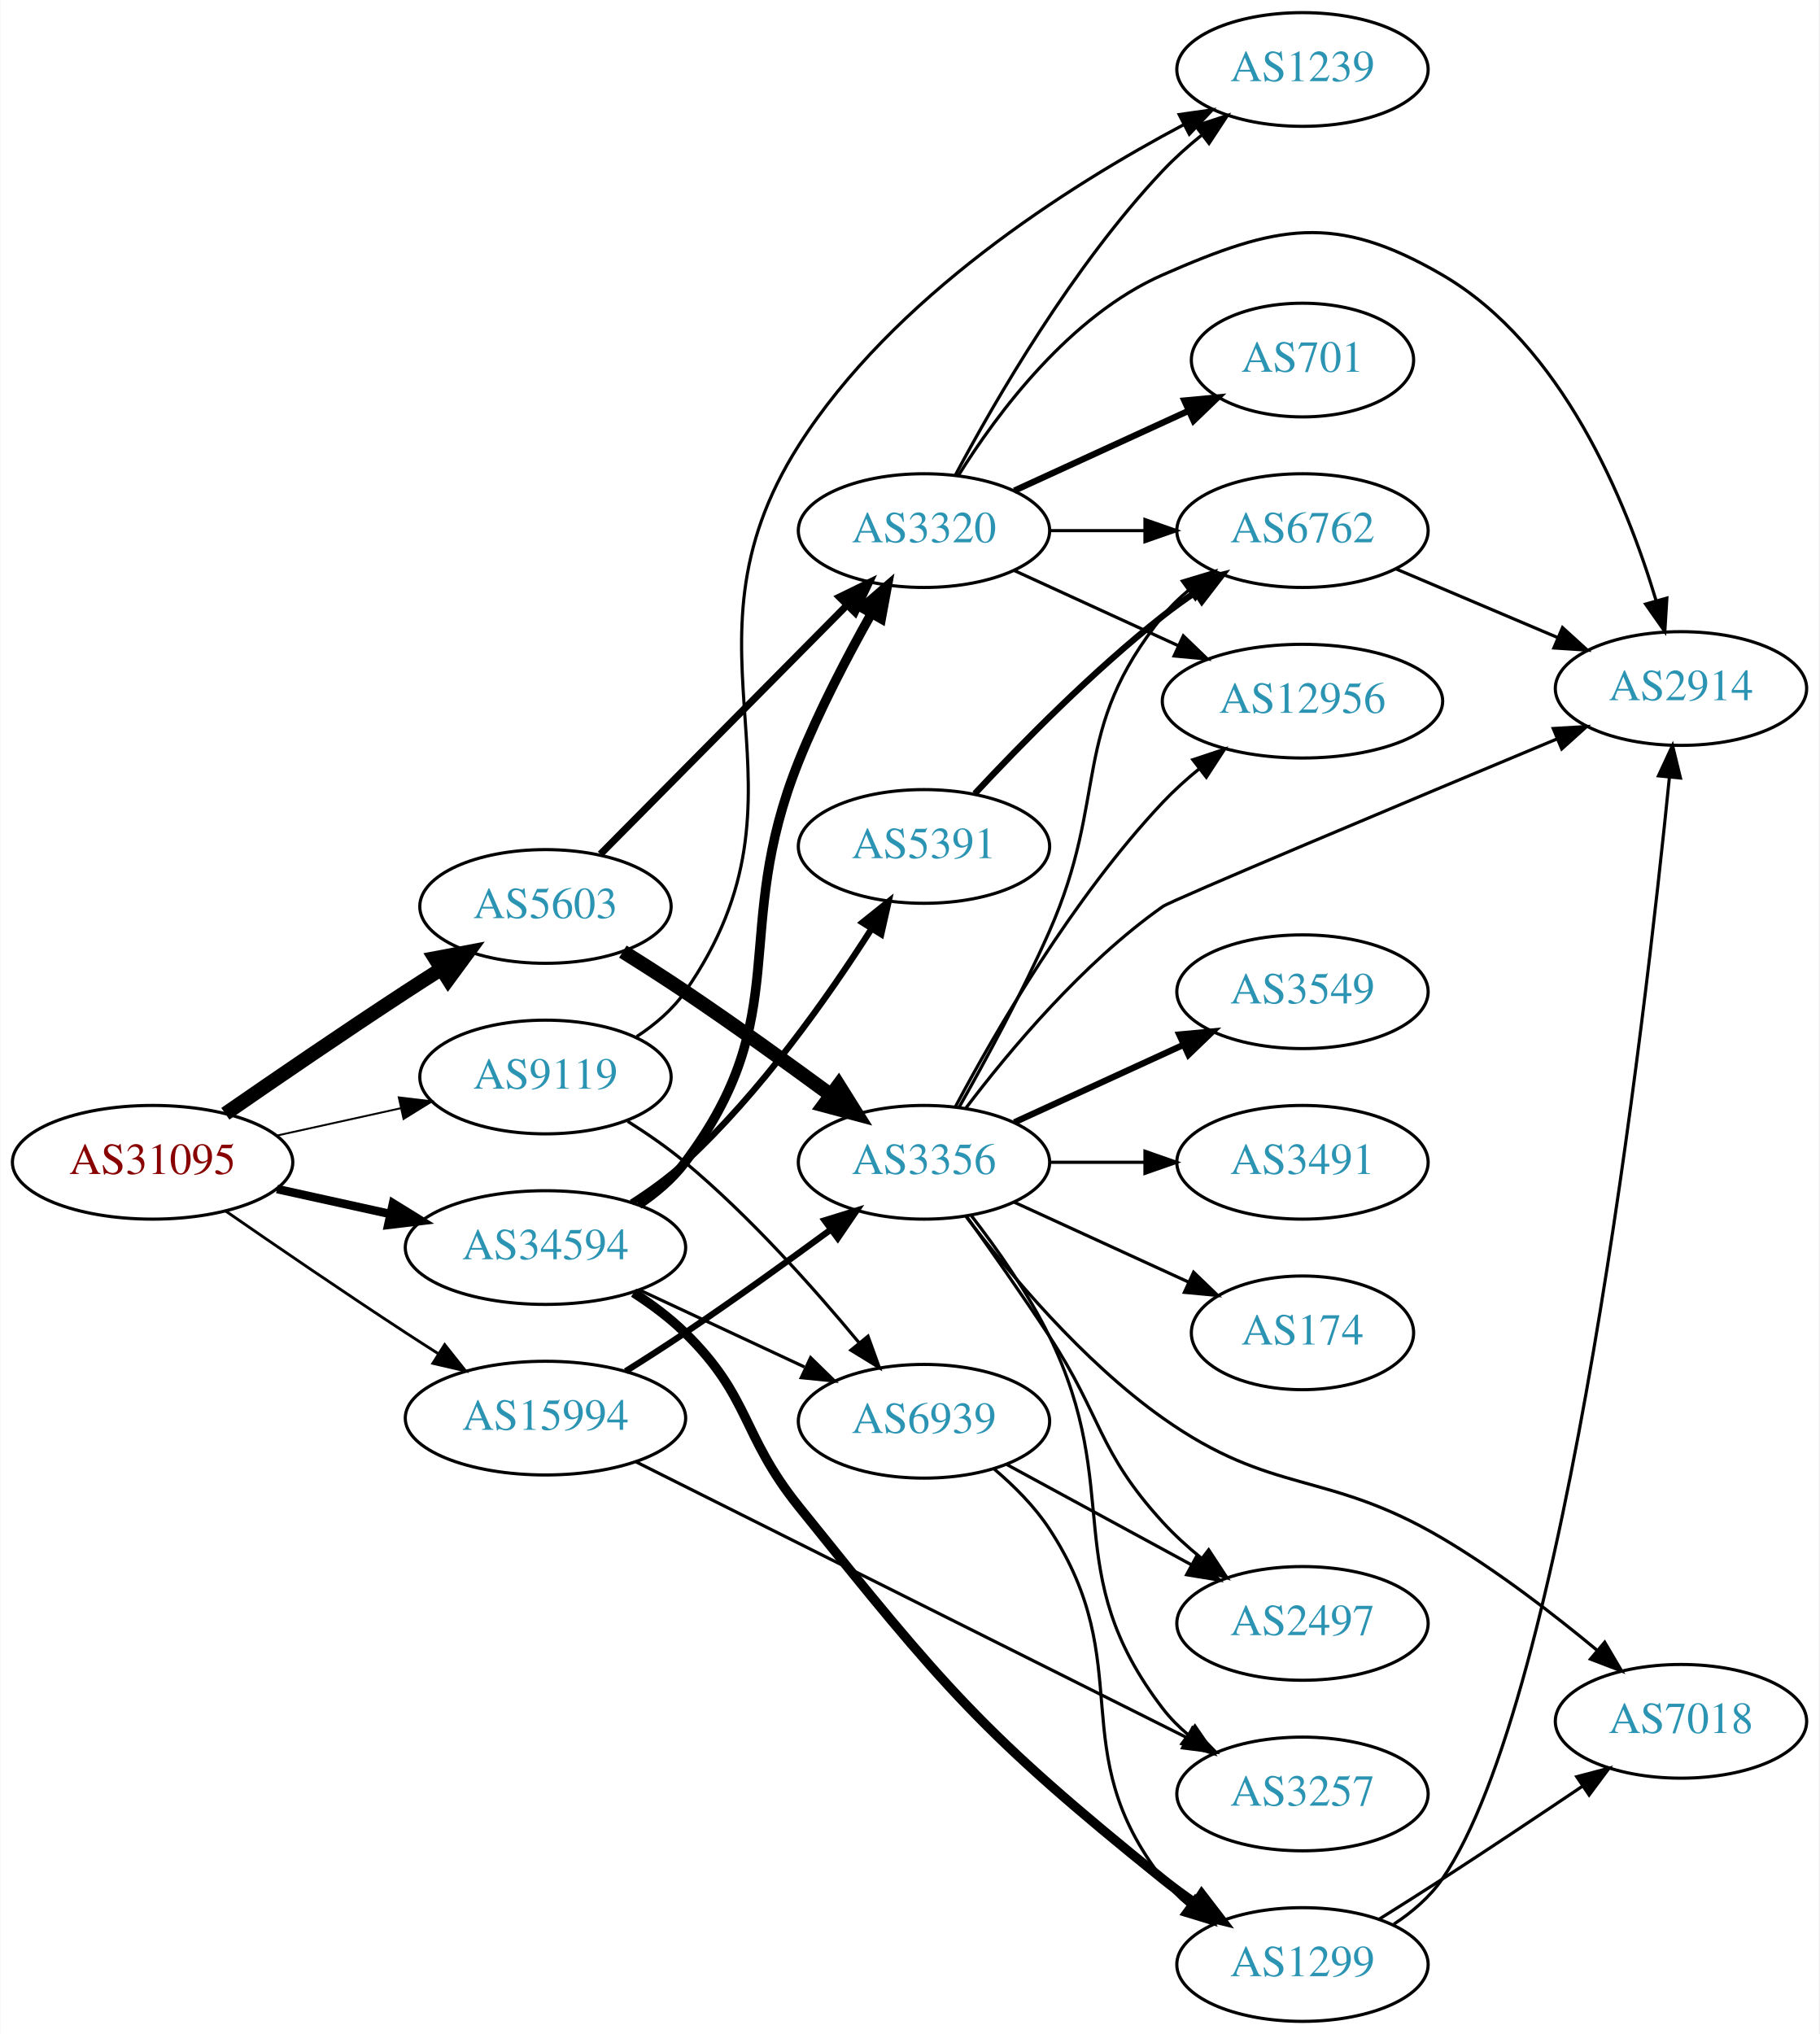
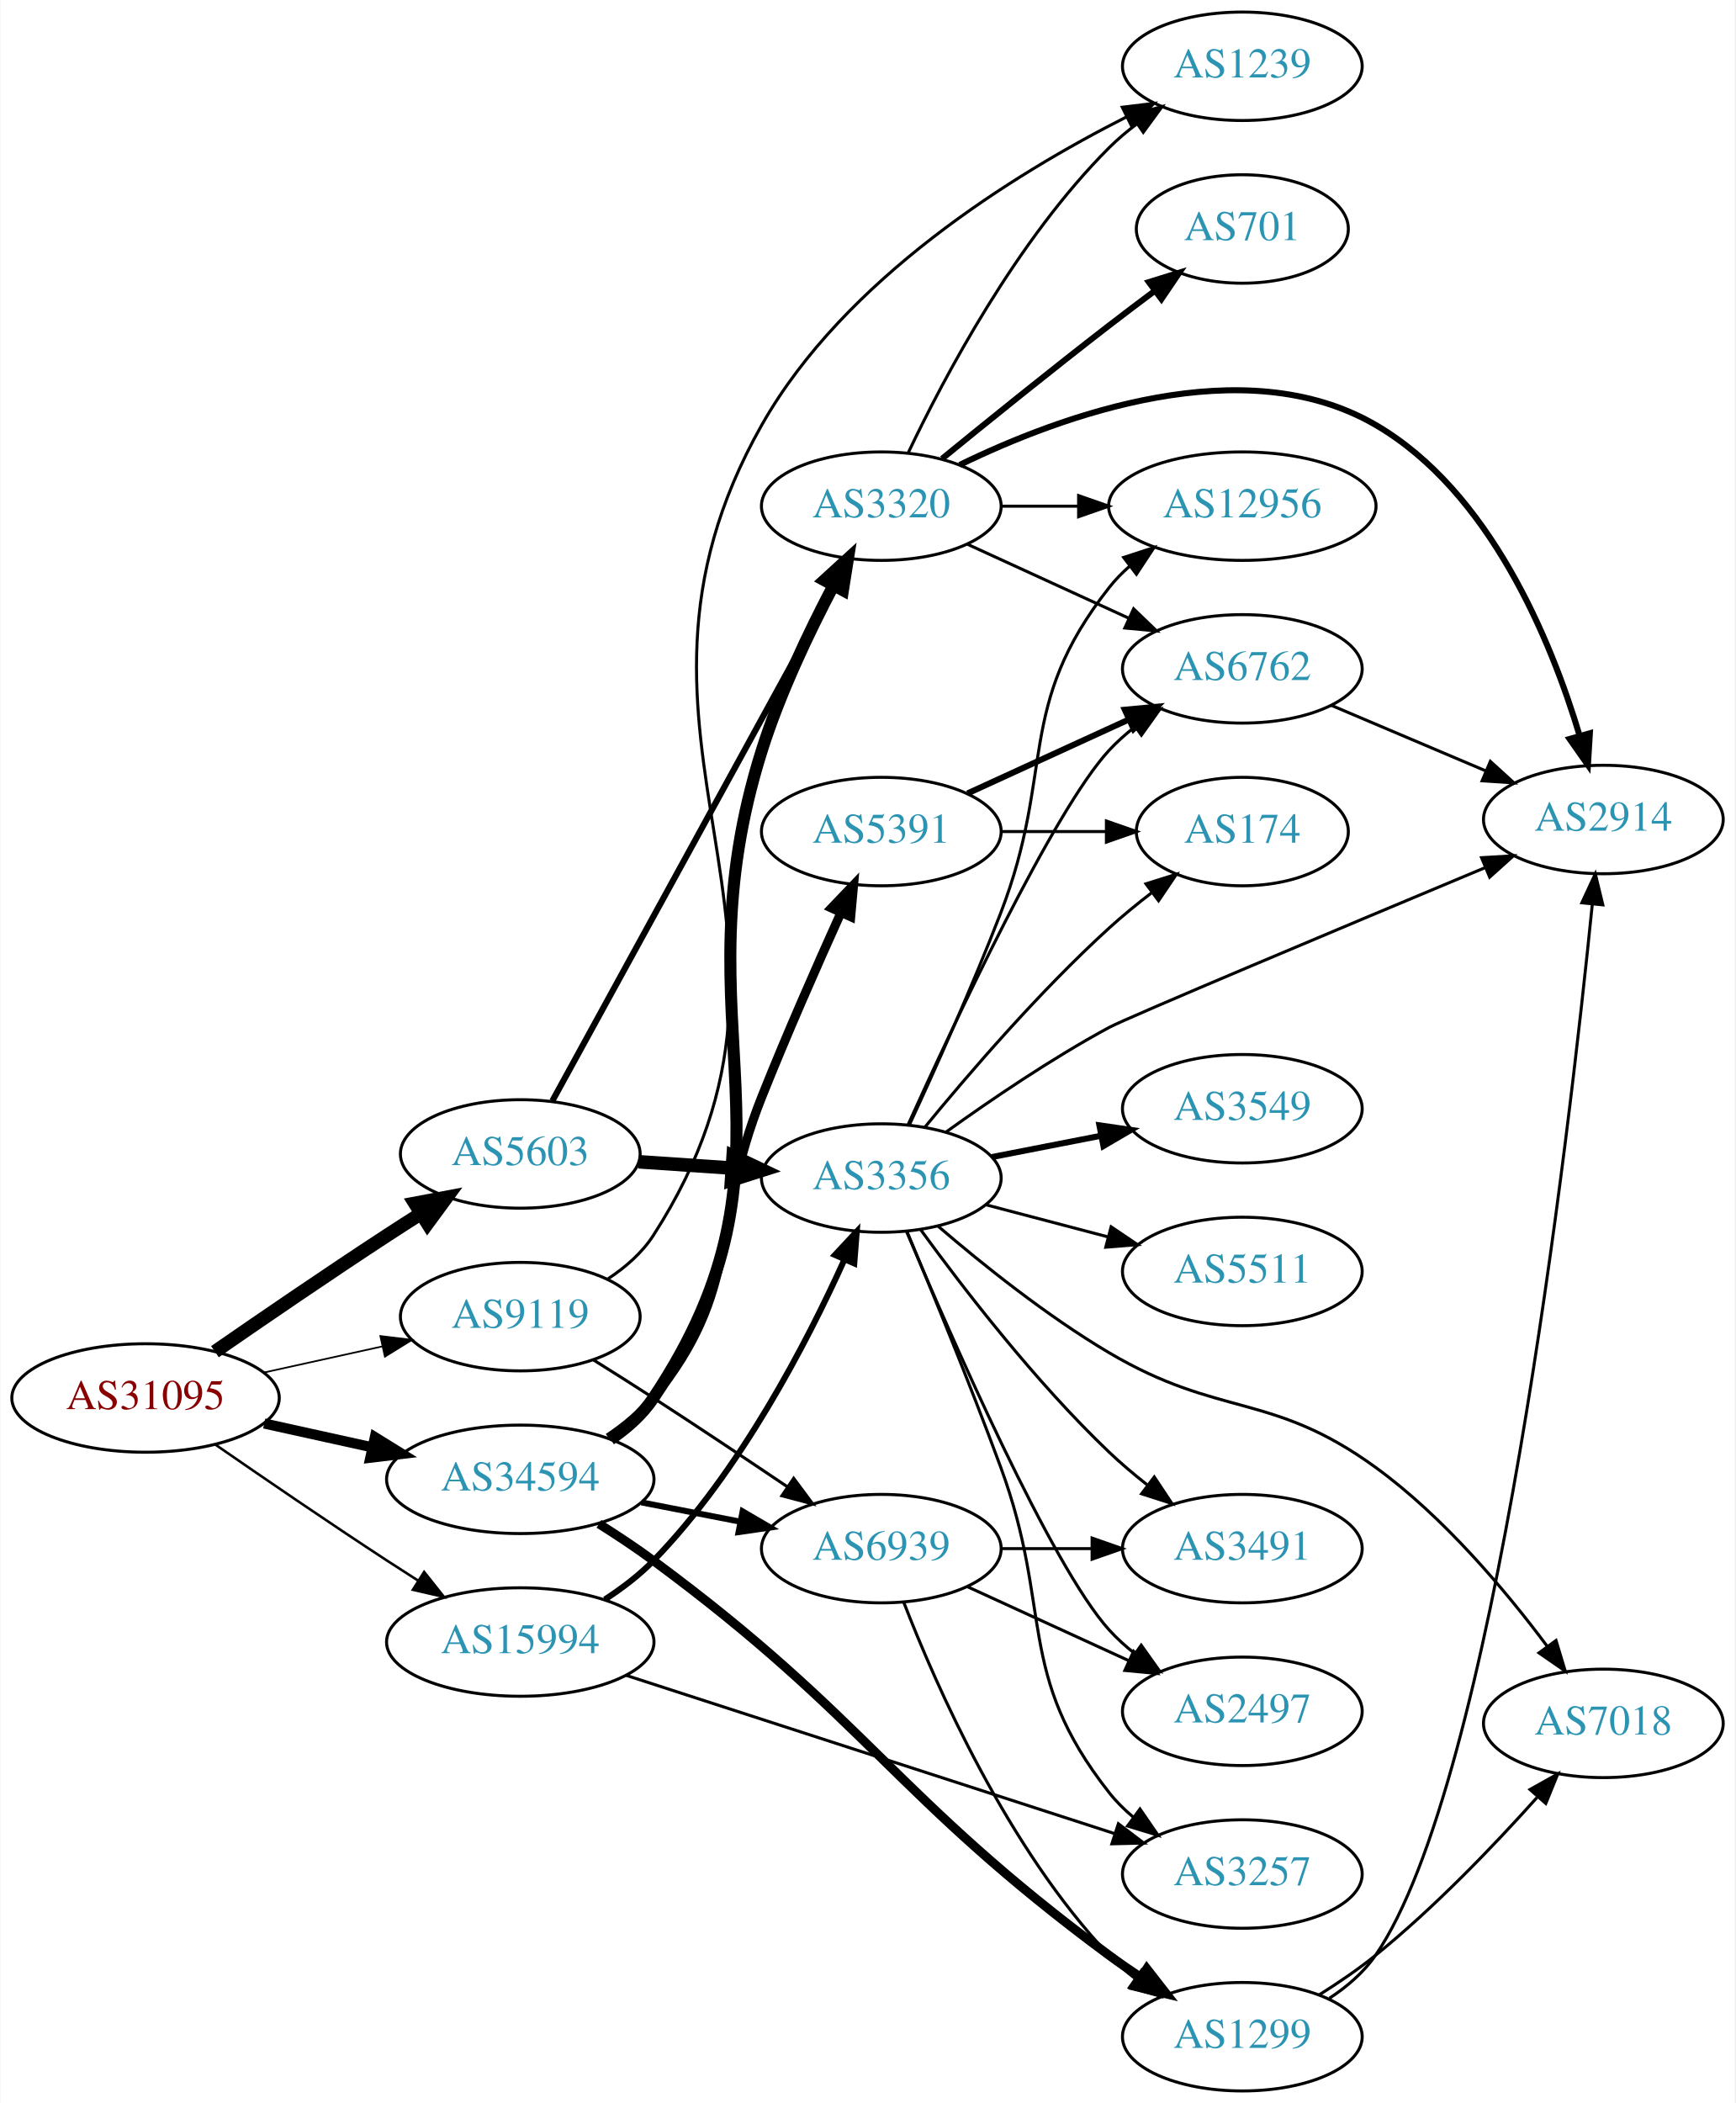
- <svg xmlns="http://www.w3.org/2000/svg" xmlns:xlink="http://www.w3.org/1999/xlink" width="576pt" height="644pt" viewBox="0.00 0.00 575.76 644.00">
-   <g id="graph0" class="graph" transform="scale(1 1) rotate(0) translate(4 640)">
-     <polygon fill="white" stroke="none" points="-4,4 -4,-640 571.762,-640 571.762,4 -4,4" />
+ <svg xmlns="http://www.w3.org/2000/svg" xmlns:xlink="http://www.w3.org/1999/xlink" width="576pt" height="698pt" viewBox="0.00 0.00 575.76 698.00">
+   <g id="graph0" class="graph" transform="scale(1 1) rotate(0) translate(4 694)">
+     <polygon fill="white" stroke="none" points="-4,4 -4,-694 571.762,-694 571.762,4 -4,4" />
    <g id="node1" class="node">
      <g id="a_node1">
        <a xlink:href="/asn/31095" xlink:title="AS31095 ~ Letaliska 26 [AT]">
-           <ellipse fill="#ffffff" stroke="black" cx="44.196" cy="-272" rx="44.393" ry="18" />
-           <text text-anchor="middle" x="44.196" y="-268.3" font-family="Times,serif" font-size="14.00" fill="#880000">AS31095</text>
+           <ellipse fill="#ffffff" stroke="black" cx="44.196" cy="-230" rx="44.393" ry="18" />
+           <text text-anchor="middle" x="44.196" y="-226.3" font-family="Times,serif" font-size="14.00" fill="#880000">AS31095</text>
        </a>
      </g>
    </g>
    <g id="node2" class="node">
      <g id="a_node2">
        <a xlink:href="/asn/5603" xlink:title="AS5603 ~ Telekom Slovenije d.d. [SI]">
-           <ellipse fill="#ffffff" stroke="black" cx="168.588" cy="-353" rx="39.794" ry="18" />
-           <text text-anchor="middle" x="168.588" y="-349.3" font-family="Times,serif" font-size="14.00" fill="#2c94b3">AS5603</text>
+           <ellipse fill="#ffffff" stroke="black" cx="168.588" cy="-311" rx="39.794" ry="18" />
+           <text text-anchor="middle" x="168.588" y="-307.3" font-family="Times,serif" font-size="14.00" fill="#2c94b3">AS5603</text>
        </a>
      </g>
    </g>
    <g id="edge1" class="edge">
-       <path fill="none" stroke="black" stroke-width="4.5" d="M67.227,-287.367C83.029,-298.305 104.886,-313.261 124.392,-326 127.974,-328.339 131.745,-330.759 135.505,-333.144" />
-       <polygon fill="black" stroke="black" stroke-width="4.5" points="133.605,-336.601 144.166,-338.596 137.8,-329.936 133.605,-336.601" />
+       <path fill="none" stroke="black" stroke-width="4.5" d="M67.227,-245.367C83.029,-256.305 104.886,-271.261 124.392,-284 127.974,-286.339 131.745,-288.759 135.505,-291.144" />
+       <polygon fill="black" stroke="black" stroke-width="4.5" points="133.605,-294.601 144.166,-296.596 137.8,-287.936 133.605,-294.601" />
    </g>
    <g id="node3" class="node">
      <g id="a_node3">
        <a xlink:href="/asn/9119" xlink:title="AS9119 ~ SOFTNET-AS [SI]">
-           <ellipse fill="#ffffff" stroke="black" cx="168.588" cy="-299" rx="39.794" ry="18" />
-           <text text-anchor="middle" x="168.588" y="-295.3" font-family="Times,serif" font-size="14.00" fill="#2c94b3">AS9119</text>
+           <ellipse fill="#ffffff" stroke="black" cx="168.588" cy="-257" rx="39.794" ry="18" />
+           <text text-anchor="middle" x="168.588" y="-253.3" font-family="Times,serif" font-size="14.00" fill="#2c94b3">AS9119</text>
        </a>
      </g>
    </g>
    <g id="edge2" class="edge">
-       <path fill="none" stroke="black" stroke-width="0.6" d="M83.586,-280.469C95.977,-283.202 109.824,-286.257 122.644,-289.085" />
-       <polygon fill="black" stroke="black" stroke-width="0.6" points="122.14,-292.558 132.659,-291.295 123.648,-285.722 122.14,-292.558" />
+       <path fill="none" stroke="black" stroke-width="0.562" d="M83.586,-238.469C95.977,-241.202 109.824,-244.257 122.644,-247.085" />
+       <polygon fill="black" stroke="black" stroke-width="0.562" points="122.14,-250.558 132.659,-249.295 123.648,-243.722 122.14,-250.558" />
    </g>
    <g id="node4" class="node">
      <g id="a_node4">
        <a xlink:href="/asn/15994" xlink:title="AS15994 ~ A1 Hrvatska d.o.o. Zagreb, Croatia [HR]">
-           <ellipse fill="#ffffff" stroke="black" cx="168.588" cy="-191" rx="44.393" ry="18" />
-           <text text-anchor="middle" x="168.588" y="-187.3" font-family="Times,serif" font-size="14.00" fill="#2c94b3">AS15994</text>
+           <ellipse fill="#ffffff" stroke="black" cx="168.588" cy="-149" rx="44.393" ry="18" />
+           <text text-anchor="middle" x="168.588" y="-145.3" font-family="Times,serif" font-size="14.00" fill="#2c94b3">AS15994</text>
        </a>
      </g>
    </g>
    <g id="edge3" class="edge">
-       <path fill="none" stroke="black" stroke-width="0.9" d="M67.227,-256.633C83.029,-245.695 104.886,-230.739 124.392,-218 127.713,-215.831 131.195,-213.594 134.681,-211.379" />
-       <polygon fill="black" stroke="black" stroke-width="0.9" points="136.671,-214.262 143.264,-205.968 132.938,-208.34 136.671,-214.262" />
+       <path fill="none" stroke="black" stroke-width="0.844" d="M67.227,-214.633C83.029,-203.695 104.886,-188.739 124.392,-176 127.713,-173.831 131.195,-171.594 134.681,-169.379" />
+       <polygon fill="black" stroke="black" stroke-width="0.844" points="136.671,-172.262 143.264,-163.968 132.938,-166.34 136.671,-172.262" />
    </g>
    <g id="node5" class="node">
      <g id="a_node5">
        <a xlink:href="/asn/34594" xlink:title="AS34594 ~ OT - OPTIMA TELEKOM d.d. [HR]">
-           <ellipse fill="#ffffff" stroke="black" cx="168.588" cy="-245" rx="44.393" ry="18" />
-           <text text-anchor="middle" x="168.588" y="-241.3" font-family="Times,serif" font-size="14.00" fill="#2c94b3">AS34594</text>
+           <ellipse fill="#ffffff" stroke="black" cx="168.588" cy="-203" rx="44.393" ry="18" />
+           <text text-anchor="middle" x="168.588" y="-199.3" font-family="Times,serif" font-size="14.00" fill="#2c94b3">AS34594</text>
        </a>
      </g>
    </g>
    <g id="edge4" class="edge">
-       <path fill="none" stroke="black" stroke-width="2.7" d="M83.586,-263.531C94.978,-261.018 107.6,-258.233 119.525,-255.603" />
-       <polygon fill="black" stroke="black" stroke-width="2.7" points="120.323,-259.011 129.335,-253.439 118.815,-252.175 120.323,-259.011" />
+       <path fill="none" stroke="black" stroke-width="3.375" d="M83.586,-221.531C94.978,-219.018 107.6,-216.233 119.525,-213.603" />
+       <polygon fill="black" stroke="black" stroke-width="3.375" points="120.323,-217.011 129.335,-211.439 118.815,-210.175 120.323,-217.011" />
    </g>
    <g id="node6" class="node">
      <g id="a_node6">
-         <a xlink:href="/asn/3356" xlink:title="AS3356 ~ Level 3 Parent, LLC [US]">
-           <ellipse fill="#ffffff" stroke="black" cx="288.431" cy="-272" rx="39.794" ry="18" />
-           <text text-anchor="middle" x="288.431" y="-268.3" font-family="Times,serif" font-size="14.00" fill="#2c94b3">AS3356</text>
+         <a xlink:href="/asn/3320" xlink:title="AS3320 ~ DTAG [DE]">
+           <ellipse fill="#ffffff" stroke="black" cx="288.431" cy="-526" rx="39.794" ry="18" />
+           <text text-anchor="middle" x="288.431" y="-522.3" font-family="Times,serif" font-size="14.00" fill="#2c94b3">AS3320</text>
        </a>
      </g>
    </g>
    <g id="edge5" class="edge">
-       <path fill="none" stroke="black" stroke-width="4.5" d="M193.088,-338.712C199.53,-334.688 206.475,-330.247 212.784,-326 228.278,-315.571 245.167,-303.421 258.956,-293.291" />
-       <polygon fill="black" stroke="black" stroke-width="4.5" points="261.395,-296.384 267.1,-287.277 256.717,-290.049 261.395,-296.384" />
+       <path fill="none" stroke="black" stroke-width="2.045" d="M179.232,-328.594C199.913,-366.327 248.626,-455.202 273.005,-499.681" />
+       <polygon fill="black" stroke="black" stroke-width="2.045" points="269.944,-501.377 277.819,-508.464 276.082,-498.013 269.944,-501.377" />
    </g>
    <g id="node7" class="node">
      <g id="a_node7">
-         <a xlink:href="/asn/3320" xlink:title="AS3320 ~ DTAG [DE]">
-           <ellipse fill="#ffffff" stroke="black" cx="288.431" cy="-472" rx="39.794" ry="18" />
-           <text text-anchor="middle" x="288.431" y="-468.3" font-family="Times,serif" font-size="14.00" fill="#2c94b3">AS3320</text>
+         <a xlink:href="/asn/3356" xlink:title="AS3356 ~ Level 3 Parent, LLC [US]">
+           <ellipse fill="#ffffff" stroke="black" cx="288.431" cy="-303" rx="39.794" ry="18" />
+           <text text-anchor="middle" x="288.431" y="-299.3" font-family="Times,serif" font-size="14.00" fill="#2c94b3">AS3356</text>
        </a>
      </g>
    </g>
    <g id="edge6" class="edge">
-       <path fill="none" stroke="black" stroke-width="2.25" d="M185.974,-369.546C206.289,-390.061 241.05,-425.164 264.133,-448.474" />
-       <polygon fill="black" stroke="black" stroke-width="2.25" points="261.661,-450.951 271.184,-455.594 266.635,-446.026 261.661,-450.951" />
-     </g>
-     <g id="node18" class="node">
-       <g id="a_node18">
+       <path fill="none" stroke="black" stroke-width="4.5" d="M207.848,-308.403C217.728,-307.732 228.494,-307.001 238.824,-306.3" />
+       <polygon fill="black" stroke="black" stroke-width="4.5" points="239.249,-310.218 248.959,-305.612 238.716,-302.361 239.249,-310.218" />
+     </g>
+     <g id="node12" class="node">
+       <g id="a_node12">
        <a xlink:href="/asn/1239" xlink:title="AS1239 ~ Sprint [US]">
-           <ellipse fill="#ffffff" stroke="black" cx="408.273" cy="-618" rx="39.794" ry="18" />
-           <text text-anchor="middle" x="408.273" y="-614.3" font-family="Times,serif" font-size="14.00" fill="#2c94b3">AS1239</text>
+           <ellipse fill="#ffffff" stroke="black" cx="408.273" cy="-672" rx="39.794" ry="18" />
+           <text text-anchor="middle" x="408.273" y="-668.3" font-family="Times,serif" font-size="14.00" fill="#2c94b3">AS1239</text>
        </a>
      </g>
    </g>
    <g id="edge22" class="edge">
-       <path fill="none" stroke="black" d="M197.477,-311.8C203.289,-315.623 208.84,-320.341 212.784,-326 257.689,-390.432 206.671,-432.71 248.784,-499 278.635,-545.988 334.057,-581.114 370.807,-600.604" />
-       <polygon fill="black" stroke="black" points="369.231,-603.729 379.72,-605.22 372.45,-597.513 369.231,-603.729" />
-     </g>
-     <g id="node19" class="node">
-       <g id="a_node19">
+       <path fill="none" stroke="black" d="M197.777,-269.599C203.577,-273.431 209.047,-278.202 212.784,-284 278.139,-385.382 189.356,-448.034 248.784,-553 276.211,-601.443 332.273,-636.185 369.822,-655.195" />
+       <polygon fill="black" stroke="black" points="368.423,-658.408 378.94,-659.688 371.517,-652.129 368.423,-658.408" />
+     </g>
+     <g id="node20" class="node">
+       <g id="a_node20">
        <a xlink:href="/asn/6939" xlink:title="AS6939 ~ Hurricane Electric LLC [US]">
-           <ellipse fill="#ffffff" stroke="black" cx="288.431" cy="-190" rx="39.794" ry="18" />
-           <text text-anchor="middle" x="288.431" y="-186.3" font-family="Times,serif" font-size="14.00" fill="#2c94b3">AS6939</text>
-         </a>
-       </g>
-     </g>
-     <g id="edge21" class="edge">
-       <path fill="none" stroke="black" d="M194.611,-284.976C200.784,-281.087 207.217,-276.647 212.784,-272 233.361,-254.827 253.634,-232.081 267.848,-214.903" />
-       <polygon fill="black" stroke="black" points="270.711,-216.929 274.314,-206.965 265.284,-212.508 270.711,-216.929" />
-     </g>
-     <g id="edge26" class="edge">
-       <path fill="none" stroke="black" stroke-width="2" d="M193.99,-205.852C200.174,-209.725 206.768,-213.951 212.784,-218 228.278,-228.429 245.167,-240.579 258.956,-250.709" />
-       <polygon fill="black" stroke="black" stroke-width="2" points="256.977,-253.599 267.1,-256.723 261.135,-247.967 256.977,-253.599" />
-     </g>
-     <g id="node11" class="node">
-       <g id="a_node11">
+           <ellipse fill="#ffffff" stroke="black" cx="288.431" cy="-180" rx="39.794" ry="18" />
+           <text text-anchor="middle" x="288.431" y="-176.3" font-family="Times,serif" font-size="14.00" fill="#2c94b3">AS6939</text>
+         </a>
+       </g>
+     </g>
+     <g id="edge23" class="edge">
+       <path fill="none" stroke="black" d="M192.988,-242.561C199.429,-238.535 206.399,-234.132 212.784,-230 227.501,-220.475 243.682,-209.678 257.206,-200.56" />
+       <polygon fill="black" stroke="black" points="259.342,-203.341 265.667,-194.841 255.422,-197.541 259.342,-203.341" />
+     </g>
+     <g id="edge27" class="edge">
+       <path fill="none" stroke="black" stroke-width="2" d="M196.671,-163.13C202.386,-166.846 208.097,-171.183 212.784,-176 241.537,-205.547 263.677,-248.241 276.132,-275.808" />
+       <polygon fill="black" stroke="black" stroke-width="2" points="273.046,-277.484 280.277,-285.228 279.453,-274.665 273.046,-277.484" />
+     </g>
+     <g id="node13" class="node">
+       <g id="a_node13">
        <a xlink:href="/asn/3257" xlink:title="AS3257 ~ GTT [DE]">
          <ellipse fill="#ffffff" stroke="black" cx="408.273" cy="-72" rx="39.794" ry="18" />
          <text text-anchor="middle" x="408.273" y="-68.3" font-family="Times,serif" font-size="14.00" fill="#2c94b3">AS3257</text>
        </a>
      </g>
    </g>
-     <g id="edge25" class="edge">
-       <path fill="none" stroke="black" d="M197.319,-177.116C240.6,-155.447 324.175,-113.604 371.789,-89.766" />
-       <polygon fill="black" stroke="black" points="373.435,-92.856 380.81,-85.249 370.301,-86.597 373.435,-92.856" />
-     </g>
    <g id="edge28" class="edge">
-       <path fill="none" stroke="black" stroke-width="3" d="M198.084,-258.602C203.587,-262.304 208.854,-266.767 212.784,-272 248.018,-318.911 226.938,-344.551 248.784,-399 255.205,-415.004 264.121,-432.08 271.771,-445.689" />
-       <polygon fill="black" stroke="black" stroke-width="3" points="268.812,-447.564 276.819,-454.502 274.886,-444.085 268.812,-447.564" />
+       <path fill="none" stroke="black" d="M203.643,-137.968C246.455,-124.098 319.9,-100.305 365.901,-85.403" />
+       <polygon fill="black" stroke="black" points="367.126,-88.685 375.561,-82.273 364.969,-82.026 367.126,-88.685" />
    </g>
    <g id="edge29" class="edge">
-       <path fill="none" stroke="black" d="M198.416,-231.545C214.137,-224.208 233.765,-215.047 250.586,-207.196" />
-       <polygon fill="black" stroke="black" points="252.534,-210.15 260.115,-202.749 249.573,-203.807 252.534,-210.15" />
-     </g>
-     <g id="node20" class="node">
-       <g id="a_node20">
+       <path fill="none" stroke="black" stroke-width="4" d="M198.53,-216.285C204.005,-220.007 209.149,-224.558 212.784,-230 266.61,-310.559 219.64,-352.601 248.784,-445 254.762,-463.95 264.374,-484.122 272.517,-499.595" />
+       <polygon fill="black" stroke="black" stroke-width="4" points="269.528,-501.425 277.352,-508.569 275.69,-498.105 269.528,-501.425" />
+     </g>
+     <g id="edge32" class="edge">
+       <path fill="none" stroke="black" stroke-width="2" d="M208.828,-195.341C219.28,-193.301 230.666,-191.079 241.444,-188.975" />
+       <polygon fill="black" stroke="black" stroke-width="2" points="242.397,-192.356 251.542,-187.005 241.056,-185.485 242.397,-192.356" />
+     </g>
+     <g id="node21" class="node">
+       <g id="a_node21">
        <a xlink:href="/asn/1299" xlink:title="AS1299 ~ Telia Carrier [EU]">
          <ellipse fill="#ffffff" stroke="black" cx="408.273" cy="-18" rx="39.794" ry="18" />
          <text text-anchor="middle" x="408.273" y="-14.3" font-family="Times,serif" font-size="14.00" fill="#2c94b3">AS1299</text>
        </a>
      </g>
    </g>
-     <g id="edge27" class="edge">
-       <path fill="none" stroke="black" stroke-width="3" d="M196.501,-230.701C202.224,-226.993 207.982,-222.703 212.784,-218 233.658,-197.559 230.49,-185.778 248.784,-163 294.699,-105.834 306.964,-90.98 364.077,-45 367.332,-42.38 370.857,-39.807 374.442,-37.353" />
-       <polygon fill="black" stroke="black" stroke-width="3" points="376.36,-40.28 382.814,-31.878 372.529,-34.422 376.36,-40.28" />
-     </g>
-     <g id="node21" class="node">
-       <g id="a_node21">
+     <g id="edge31" class="edge">
+       <path fill="none" stroke="black" stroke-width="3" d="M194.696,-188.222C200.741,-184.416 207.093,-180.203 212.784,-176 284.331,-123.158 292.53,-97.842 364.077,-45 367.439,-42.517 371.031,-40.032 374.654,-37.628" />
+       <polygon fill="black" stroke="black" stroke-width="3" points="376.556,-40.566 383.07,-32.21 372.767,-34.68 376.556,-40.566" />
+     </g>
+     <g id="node22" class="node">
+       <g id="a_node22">
        <a xlink:href="/asn/5391" xlink:title="AS5391 ~ Croatian Telecom Inc. [HR]">
-           <ellipse fill="#ffffff" stroke="black" cx="288.431" cy="-372" rx="39.794" ry="18" />
-           <text text-anchor="middle" x="288.431" y="-368.3" font-family="Times,serif" font-size="14.00" fill="#2c94b3">AS5391</text>
+           <ellipse fill="#ffffff" stroke="black" cx="288.431" cy="-418" rx="39.794" ry="18" />
+           <text text-anchor="middle" x="288.431" y="-414.3" font-family="Times,serif" font-size="14.00" fill="#2c94b3">AS5391</text>
        </a>
      </g>
    </g>
    <g id="edge30" class="edge">
-       <path fill="none" stroke="black" stroke-width="2" d="M195.837,-259.231C201.717,-262.996 207.709,-267.328 212.784,-272 236.632,-293.955 258.103,-324.407 271.829,-345.923" />
-       <polygon fill="black" stroke="black" stroke-width="2" points="268.952,-347.923 277.222,-354.546 274.887,-344.212 268.952,-347.923" />
+       <path fill="none" stroke="black" stroke-width="3" d="M197.812,-216.813C203.332,-220.502 208.675,-224.907 212.784,-230 242.444,-266.764 231.277,-286.127 248.784,-330 257.004,-350.599 267.106,-373.53 274.92,-390.818" />
+       <polygon fill="black" stroke="black" stroke-width="3" points="271.9,-392.631 279.225,-400.285 278.272,-389.733 271.9,-392.631" />
    </g>
    <g id="node8" class="node">
      <g id="a_node8">
+         <a xlink:href="/asn/12956" xlink:title="AS12956 ~ TELXIUS [ES]">
+           <ellipse fill="#ffffff" stroke="black" cx="408.273" cy="-526" rx="44.393" ry="18" />
+           <text text-anchor="middle" x="408.273" y="-522.3" font-family="Times,serif" font-size="14.00" fill="#2c94b3">AS12956</text>
+         </a>
+       </g>
+     </g>
+     <g id="edge7" class="edge">
+       <path fill="none" stroke="black" d="M328.343,-526C336.446,-526 345.121,-526 353.648,-526" />
+       <polygon fill="black" stroke="black" points="353.925,-529.5 363.925,-526 353.925,-522.5 353.925,-529.5" />
+     </g>
+     <g id="node9" class="node">
+       <g id="a_node9">
        <a xlink:href="/asn/2914" xlink:title="AS2914 ~ NTT America, Inc. [US]">
          <ellipse fill="#ffffff" stroke="black" cx="528.116" cy="-422" rx="39.794" ry="18" />
          <text text-anchor="middle" x="528.116" y="-418.3" font-family="Times,serif" font-size="14.00" fill="#2c94b3">AS2914</text>
        </a>
      </g>
    </g>
-     <g id="edge7" class="edge">
-       <path fill="none" stroke="black" d="M301.735,-289.2C315.294,-307.127 338.587,-335.06 364.077,-353 366.818,-354.929 441.558,-386.281 488.881,-406.052" />
-       <polygon fill="black" stroke="black" points="487.662,-409.336 498.239,-409.961 490.36,-402.877 487.662,-409.336" />
-     </g>
-     <g id="node9" class="node">
-       <g id="a_node9">
+     <g id="edge8" class="edge">
+       <path fill="none" stroke="black" stroke-width="2" d="M314.454,-539.695C348.121,-556.096 408.81,-578.372 452.469,-553 490.493,-530.903 510.759,-481.388 520.198,-449.959" />
+       <polygon fill="black" stroke="black" stroke-width="2" points="523.644,-450.635 522.994,-440.06 516.908,-448.732 523.644,-450.635" />
+     </g>
+     <g id="node10" class="node">
+       <g id="a_node10">
+         <a xlink:href="/asn/701" xlink:title="AS701 ~ UUNET [US]">
+           <ellipse fill="#ffffff" stroke="black" cx="408.273" cy="-618" rx="35.194" ry="18" />
+           <text text-anchor="middle" x="408.273" y="-614.3" font-family="Times,serif" font-size="14.00" fill="#2c94b3">AS701</text>
+         </a>
+       </g>
+     </g>
+     <g id="edge9" class="edge">
+       <path fill="none" stroke="black" stroke-width="2" d="M308.598,-541.75C323.579,-553.977 344.992,-571.269 364.077,-586 368.905,-589.726 374.083,-593.635 379.117,-597.39" />
+       <polygon fill="black" stroke="black" stroke-width="2" points="377.249,-600.363 387.367,-603.507 381.418,-594.739 377.249,-600.363" />
+     </g>
+     <g id="node11" class="node">
+       <g id="a_node11">
        <a xlink:href="/asn/6762" xlink:title="AS6762 ~ TELECOM ITALIA SPARKLE S.p.A. [IT]">
          <ellipse fill="#ffffff" stroke="black" cx="408.273" cy="-472" rx="39.794" ry="18" />
          <text text-anchor="middle" x="408.273" y="-468.3" font-family="Times,serif" font-size="14.00" fill="#2c94b3">AS6762</text>
        </a>
      </g>
    </g>
-     <g id="edge8" class="edge">
-       <path fill="none" stroke="black" d="M299.514,-289.356C307.764,-303.934 319.439,-325.458 328.077,-345 347.176,-388.204 334.417,-408.236 364.077,-445 366.437,-447.925 369.204,-450.623 372.178,-453.089" />
-       <polygon fill="black" stroke="black" points="370.25,-456.015 380.395,-459.07 374.37,-450.356 370.25,-456.015" />
-     </g>
-     <g id="node10" class="node">
-       <g id="a_node10">
+     <g id="edge10" class="edge">
+       <path fill="none" stroke="black" d="M317.06,-513.339C333.017,-506.027 353.287,-496.739 370.57,-488.819" />
+       <polygon fill="black" stroke="black" points="372.185,-491.929 379.818,-484.581 369.269,-485.565 372.185,-491.929" />
+     </g>
+     <g id="edge11" class="edge">
+       <path fill="none" stroke="black" d="M297.442,-543.868C309.268,-568.778 333.357,-614.329 364.077,-645 366.884,-647.802 370.033,-650.451 373.318,-652.914" />
+       <polygon fill="black" stroke="black" points="371.422,-655.859 381.646,-658.637 375.387,-650.089 371.422,-655.859" />
+     </g>
+     <g id="edge14" class="edge">
+       <path fill="none" stroke="black" d="M297.763,-320.665C305.94,-338.292 318.538,-366.243 328.077,-391 346.269,-438.213 332.779,-459.246 364.077,-499 366.101,-501.571 368.443,-503.963 370.967,-506.174" />
+       <polygon fill="black" stroke="black" points="368.882,-508.984 378.957,-512.261 373.124,-503.416 368.882,-508.984" />
+     </g>
+     <g id="edge13" class="edge">
+       <path fill="none" stroke="black" d="M310.001,-318.328C324.634,-328.84 345.001,-342.696 364.077,-353 369.931,-356.162 442.478,-386.623 488.804,-406.001" />
+       <polygon fill="black" stroke="black" points="487.682,-409.325 498.258,-409.954 490.383,-402.867 487.682,-409.325" />
+     </g>
+     <g id="edge17" class="edge">
+       <path fill="none" stroke="black" d="M297.329,-320.727C312.48,-354.228 345.748,-425.248 364.077,-445 366.634,-447.755 369.532,-450.34 372.588,-452.734" />
+       <polygon fill="black" stroke="black" points="370.732,-455.708 380.92,-458.616 374.769,-449.989 370.732,-455.708" />
+     </g>
+     <g id="edge12" class="edge">
+       <path fill="none" stroke="black" d="M297.026,-285.08C305.069,-265.891 317.974,-234.487 328.077,-207 345.533,-159.51 332.779,-138.754 364.077,-99 366.402,-96.047 369.146,-93.33 372.105,-90.853" />
+       <polygon fill="black" stroke="black" points="374.298,-93.585 380.302,-84.855 370.165,-87.936 374.298,-93.585" />
+     </g>
+     <g id="node14" class="node">
+       <g id="a_node14">
+         <a xlink:href="/asn/3549" xlink:title="AS3549 ~ Level 3 Parent, LLC [US]">
+           <ellipse fill="#ffffff" stroke="black" cx="408.273" cy="-326" rx="39.794" ry="18" />
+           <text text-anchor="middle" x="408.273" y="-322.3" font-family="Times,serif" font-size="14.00" fill="#2c94b3">AS3549</text>
+         </a>
+       </g>
+     </g>
+     <g id="edge15" class="edge">
+       <path fill="none" stroke="black" stroke-width="2" d="M325.107,-309.963C336.539,-312.194 349.361,-314.697 361.414,-317.049" />
+       <polygon fill="black" stroke="black" stroke-width="2" points="360.826,-320.501 371.311,-318.981 362.167,-313.63 360.826,-320.501" />
+     </g>
+     <g id="node15" class="node">
+       <g id="a_node15">
        <a xlink:href="/asn/2497" xlink:title="AS2497 ~ Internet Initiative Japan Inc. [JP]">
          <ellipse fill="#ffffff" stroke="black" cx="408.273" cy="-126" rx="39.794" ry="18" />
          <text text-anchor="middle" x="408.273" y="-122.3" font-family="Times,serif" font-size="14.00" fill="#2c94b3">AS2497</text>
        </a>
      </g>
    </g>
-     <g id="edge9" class="edge">
-       <path fill="none" stroke="black" d="M301.905,-254.857C309.622,-244.104 319.633,-229.884 328.077,-217 344.916,-191.309 343.352,-180.673 364.077,-158 367.684,-154.054 371.84,-150.272 376.117,-146.778" />
-       <polygon fill="black" stroke="black" points="378.573,-149.306 384.383,-140.446 374.316,-143.749 378.573,-149.306" />
-     </g>
-     <g id="edge10" class="edge">
-       <path fill="none" stroke="black" d="M303.463,-255.052C311.558,-244.602 321.419,-230.632 328.077,-217 352.14,-167.731 330.714,-142.512 364.077,-99 366.364,-96.017 369.082,-93.281 372.026,-90.791" />
-       <polygon fill="black" stroke="black" points="374.22,-93.522 380.2,-84.776 370.071,-87.884 374.22,-93.522" />
-     </g>
-     <g id="node12" class="node">
-       <g id="a_node12">
-         <a xlink:href="/asn/174" xlink:title="AS174 ~ Cogent Communications [US]">
-           <ellipse fill="#ffffff" stroke="black" cx="408.273" cy="-218" rx="35.194" ry="18" />
-           <text text-anchor="middle" x="408.273" y="-214.3" font-family="Times,serif" font-size="14.00" fill="#2c94b3">AS174</text>
-         </a>
-       </g>
-     </g>
-     <g id="edge11" class="edge">
-       <path fill="none" stroke="black" d="M317.06,-259.339C333.476,-251.817 354.457,-242.202 372.054,-234.139" />
-       <polygon fill="black" stroke="black" points="373.799,-237.189 381.432,-229.842 370.883,-230.826 373.799,-237.189" />
-     </g>
-     <g id="node13" class="node">
-       <g id="a_node13">
-         <a xlink:href="/asn/3491" xlink:title="AS3491 ~ PCCW Global, Inc. [US]">
-           <ellipse fill="#ffffff" stroke="black" cx="408.273" cy="-272" rx="39.794" ry="18" />
-           <text text-anchor="middle" x="408.273" y="-268.3" font-family="Times,serif" font-size="14.00" fill="#2c94b3">AS3491</text>
-         </a>
-       </g>
-     </g>
-     <g id="edge12" class="edge">
-       <path fill="none" stroke="black" d="M328.343,-272C337.897,-272 348.246,-272 358.209,-272" />
-       <polygon fill="black" stroke="black" points="358.402,-275.5 368.402,-272 358.402,-268.5 358.402,-275.5" />
-     </g>
-     <g id="node14" class="node">
-       <g id="a_node14">
-         <a xlink:href="/asn/7018" xlink:title="AS7018 ~ AT&amp;T Services, Inc. [US]">
-           <ellipse fill="#ffffff" stroke="black" cx="528.116" cy="-95" rx="39.794" ry="18" />
-           <text text-anchor="middle" x="528.116" y="-91.3" font-family="Times,serif" font-size="14.00" fill="#2c94b3">AS7018</text>
-         </a>
-       </g>
-     </g>
-     <g id="edge13" class="edge">
-       <path fill="none" stroke="black" d="M301.755,-254.829C315.331,-236.925 338.638,-209.013 364.077,-191 398.977,-166.29 415.645,-174.739 452.469,-153 469.836,-142.748 487.73,-128.974 501.643,-117.422" />
-       <polygon fill="black" stroke="black" points="503.96,-120.047 509.341,-110.92 499.443,-114.699 503.96,-120.047" />
-     </g>
-     <g id="node15" class="node">
-       <g id="a_node15">
-         <a xlink:href="/asn/3549" xlink:title="AS3549 ~ Level 3 Parent, LLC [US]">
-           <ellipse fill="#ffffff" stroke="black" cx="408.273" cy="-326" rx="39.794" ry="18" />
-           <text text-anchor="middle" x="408.273" y="-322.3" font-family="Times,serif" font-size="14.00" fill="#2c94b3">AS3549</text>
-         </a>
-       </g>
-     </g>
-     <g id="edge14" class="edge">
-       <path fill="none" stroke="black" stroke-width="2" d="M317.06,-284.661C333.017,-291.973 353.287,-301.261 370.57,-309.181" />
-       <polygon fill="black" stroke="black" stroke-width="2" points="369.269,-312.435 379.818,-313.419 372.185,-306.071 369.269,-312.435" />
+     <g id="edge16" class="edge">
+       <path fill="none" stroke="black" d="M296.766,-285.355C311.512,-250.431 344.969,-174.056 364.077,-153 366.603,-150.217 369.481,-147.613 372.524,-145.207" />
+       <polygon fill="black" stroke="black" points="374.707,-147.95 380.838,-139.309 370.657,-142.241 374.707,-147.95" />
    </g>
    <g id="node16" class="node">
      <g id="a_node16">
-         <a xlink:href="/asn/12956" xlink:title="AS12956 ~ TELXIUS [ES]">
-           <ellipse fill="#ffffff" stroke="black" cx="408.273" cy="-418" rx="44.393" ry="18" />
-           <text text-anchor="middle" x="408.273" y="-414.3" font-family="Times,serif" font-size="14.00" fill="#2c94b3">AS12956</text>
-         </a>
-       </g>
-     </g>
-     <g id="edge15" class="edge">
-       <path fill="none" stroke="black" d="M298.371,-289.569C310.934,-313.192 335.5,-355.719 364.077,-386 367.59,-389.723 371.581,-393.319 375.683,-396.672" />
-       <polygon fill="black" stroke="black" points="373.557,-399.452 383.612,-402.79 377.833,-393.91 373.557,-399.452" />
-     </g>
-     <g id="edge19" class="edge">
-       <path fill="none" stroke="black" d="M299.397,-489.562C311.7,-509.249 334.653,-540.103 364.077,-553 400.058,-568.771 418.503,-572.739 452.469,-553 490.493,-530.903 510.759,-481.388 520.198,-449.959" />
-       <polygon fill="black" stroke="black" points="523.644,-450.635 522.994,-440.06 516.908,-448.732 523.644,-450.635" />
-     </g>
-     <g id="edge17" class="edge">
-       <path fill="none" stroke="black" d="M328.343,-472C337.897,-472 348.246,-472 358.209,-472" />
-       <polygon fill="black" stroke="black" points="358.402,-475.5 368.402,-472 358.402,-468.5 358.402,-475.5" />
+         <a xlink:href="/asn/7018" xlink:title="AS7018 ~ AT&amp;T Services, Inc. [US]">
+           <ellipse fill="#ffffff" stroke="black" cx="528.116" cy="-122" rx="39.794" ry="18" />
+           <text text-anchor="middle" x="528.116" y="-118.3" font-family="Times,serif" font-size="14.00" fill="#2c94b3">AS7018</text>
+         </a>
+       </g>
    </g>
    <g id="edge18" class="edge">
-       <path fill="none" stroke="black" d="M317.06,-459.339C332.557,-452.238 352.124,-443.272 369.071,-435.506" />
-       <polygon fill="black" stroke="black" points="370.54,-438.683 378.173,-431.335 367.624,-432.319 370.54,-438.683" />
+       <path fill="none" stroke="black" d="M307.206,-287.08C321.773,-274.568 343.302,-257.264 364.077,-245 400.901,-223.261 417.869,-232.127 452.469,-207 475.105,-190.562 495.662,-166.101 509.445,-147.634" />
+       <polygon fill="black" stroke="black" points="512.407,-149.512 515.465,-139.367 506.749,-145.391 512.407,-149.512" />
    </g>
    <g id="node17" class="node">
      <g id="a_node17">
-         <a xlink:href="/asn/701" xlink:title="AS701 ~ UUNET [US]">
-           <ellipse fill="#ffffff" stroke="black" cx="408.273" cy="-526" rx="35.194" ry="18" />
-           <text text-anchor="middle" x="408.273" y="-522.3" font-family="Times,serif" font-size="14.00" fill="#2c94b3">AS701</text>
-         </a>
-       </g>
-     </g>
-     <g id="edge16" class="edge">
-       <path fill="none" stroke="black" stroke-width="2" d="M317.06,-484.661C333.476,-492.183 354.457,-501.798 372.054,-509.861" />
-       <polygon fill="black" stroke="black" stroke-width="2" points="370.883,-513.174 381.432,-514.158 373.799,-506.811 370.883,-513.174" />
+         <a xlink:href="/asn/174" xlink:title="AS174 ~ Cogent Communications [US]">
+           <ellipse fill="#ffffff" stroke="black" cx="408.273" cy="-418" rx="35.194" ry="18" />
+           <text text-anchor="middle" x="408.273" y="-414.3" font-family="Times,serif" font-size="14.00" fill="#2c94b3">AS174</text>
+         </a>
+       </g>
+     </g>
+     <g id="edge19" class="edge">
+       <path fill="none" stroke="black" d="M302.838,-319.81C317.127,-337.251 340.849,-364.877 364.077,-386 368.501,-390.023 373.415,-394.036 378.298,-397.792" />
+       <polygon fill="black" stroke="black" points="376.285,-400.657 386.394,-403.829 380.469,-395.045 376.285,-400.657" />
+     </g>
+     <g id="node18" class="node">
+       <g id="a_node18">
+         <a xlink:href="/asn/3491" xlink:title="AS3491 ~ PCCW Global, Inc. [US]">
+           <ellipse fill="#ffffff" stroke="black" cx="408.273" cy="-180" rx="39.794" ry="18" />
+           <text text-anchor="middle" x="408.273" y="-176.3" font-family="Times,serif" font-size="14.00" fill="#2c94b3">AS3491</text>
+         </a>
+       </g>
    </g>
    <g id="edge20" class="edge">
-       <path fill="none" stroke="black" d="M298.371,-489.569C310.934,-513.192 335.5,-555.719 364.077,-586 367.747,-589.888 371.936,-593.638 376.23,-597.118" />
-       <polygon fill="black" stroke="black" points="374.435,-600.15 384.506,-603.44 378.684,-594.588 374.435,-600.15" />
-     </g>
-     <g id="edge34" class="edge">
+       <path fill="none" stroke="black" d="M301.511,-285.838C315.415,-266.706 339.507,-235.386 364.077,-212 367.95,-208.314 372.252,-204.676 376.598,-201.248" />
+       <polygon fill="black" stroke="black" points="379.045,-203.785 384.907,-194.959 374.821,-198.203 379.045,-203.785" />
+     </g>
+     <g id="node19" class="node">
+       <g id="a_node19">
+         <a xlink:href="/asn/5511" xlink:title="AS5511 ~ Orange S.A. [FR]">
+           <ellipse fill="#ffffff" stroke="black" cx="408.273" cy="-272" rx="39.794" ry="18" />
+           <text text-anchor="middle" x="408.273" y="-268.3" font-family="Times,serif" font-size="14.00" fill="#2c94b3">AS5511</text>
+         </a>
+       </g>
+     </g>
+     <g id="edge21" class="edge">
+       <path fill="none" stroke="black" d="M323.2,-294.117C335.774,-290.809 350.229,-287.006 363.567,-283.498" />
+       <polygon fill="black" stroke="black" points="364.719,-286.814 373.499,-280.885 362.938,-280.044 364.719,-286.814" />
+     </g>
+     <g id="edge37" class="edge">
      <path fill="none" stroke="black" d="M437.8,-459.896C453.174,-453.373 472.35,-445.237 488.988,-438.177" />
      <polygon fill="black" stroke="black" points="490.605,-441.293 498.444,-434.165 487.871,-434.849 490.605,-441.293" />
    </g>
+     <g id="edge26" class="edge">
+       <path fill="none" stroke="black" d="M317.06,-167.339C333.017,-160.027 353.287,-150.739 370.57,-142.819" />
+       <polygon fill="black" stroke="black" points="372.185,-145.929 379.818,-138.581 369.269,-139.565 372.185,-145.929" />
+     </g>
+     <g id="edge25" class="edge">
+       <path fill="none" stroke="black" d="M328.343,-180C337.897,-180 348.246,-180 358.209,-180" />
+       <polygon fill="black" stroke="black" points="358.402,-183.5 368.402,-180 358.402,-176.5 358.402,-183.5" />
+     </g>
    <g id="edge24" class="edge">
-       <path fill="none" stroke="black" d="M314.711,-176.27C331.798,-166.991 354.561,-154.628 373.238,-144.485" />
-       <polygon fill="black" stroke="black" points="374.918,-147.555 382.035,-139.707 371.577,-141.404 374.918,-147.555" />
-     </g>
-     <g id="edge23" class="edge">
-       <path fill="none" stroke="black" d="M310.729,-174.819C317.028,-169.469 323.464,-163.02 328.077,-156 356.562,-112.66 332.161,-85.879 364.077,-45 366.39,-42.037 369.126,-39.314 372.08,-36.833" />
-       <polygon fill="black" stroke="black" points="374.273,-39.565 380.27,-30.83 370.135,-33.919 374.273,-39.565" />
-     </g>
-     <g id="edge31" class="edge">
+       <path fill="none" stroke="black" d="M295.954,-162.006C306.704,-134.272 330.362,-80.571 364.077,-45 366.663,-42.272 369.581,-39.706 372.649,-37.323" />
+       <polygon fill="black" stroke="black" points="374.827,-40.069 380.997,-31.457 370.803,-34.342 374.827,-40.069" />
+     </g>
+     <g id="edge35" class="edge">
      <path fill="none" stroke="black" d="M437.202,-30.772C443.013,-34.597 448.553,-39.322 452.469,-45 491.998,-102.309 516.685,-316.704 524.46,-393.998" />
      <polygon fill="black" stroke="black" points="520.978,-394.357 525.444,-403.964 527.944,-393.668 520.978,-394.357" />
    </g>
-     <g id="edge32" class="edge">
-       <path fill="none" stroke="black" d="M432.673,-32.439C439.114,-36.465 446.084,-40.867 452.469,-45 467.186,-54.525 483.367,-65.323 496.891,-74.44" />
-       <polygon fill="black" stroke="black" points="495.107,-77.459 505.352,-80.159 499.027,-71.659 495.107,-77.459" />
+     <g id="edge36" class="edge">
+       <path fill="none" stroke="black" d="M433.745,-31.863C440.055,-35.818 446.692,-40.33 452.469,-45 472.075,-60.847 491.823,-81.471 506.079,-97.385" />
+       <polygon fill="black" stroke="black" points="503.76,-100.048 513.003,-105.228 509.008,-95.415 503.76,-100.048" />
    </g>
    <g id="edge33" class="edge">
-       <path fill="none" stroke="black" stroke-width="2" d="M304.528,-388.712C318.994,-404.235 341.851,-427.519 364.077,-445 367.362,-447.583 370.905,-450.133 374.501,-452.573" />
-       <polygon fill="black" stroke="black" stroke-width="2" points="372.595,-455.509 382.885,-458.033 376.415,-449.643 372.595,-455.509" />
+       <path fill="none" stroke="black" stroke-width="2" d="M317.06,-430.661C333.017,-437.973 353.287,-447.261 370.57,-455.181" />
+       <polygon fill="black" stroke="black" stroke-width="2" points="369.269,-458.435 379.818,-459.419 372.185,-452.071 369.269,-458.435" />
+     </g>
+     <g id="edge34" class="edge">
+       <path fill="none" stroke="black" d="M328.343,-418C339.43,-418 351.59,-418 362.972,-418" />
+       <polygon fill="black" stroke="black" points="363.154,-421.5 373.154,-418 363.154,-414.5 363.154,-421.5" />
    </g>
  </g>
</svg>
